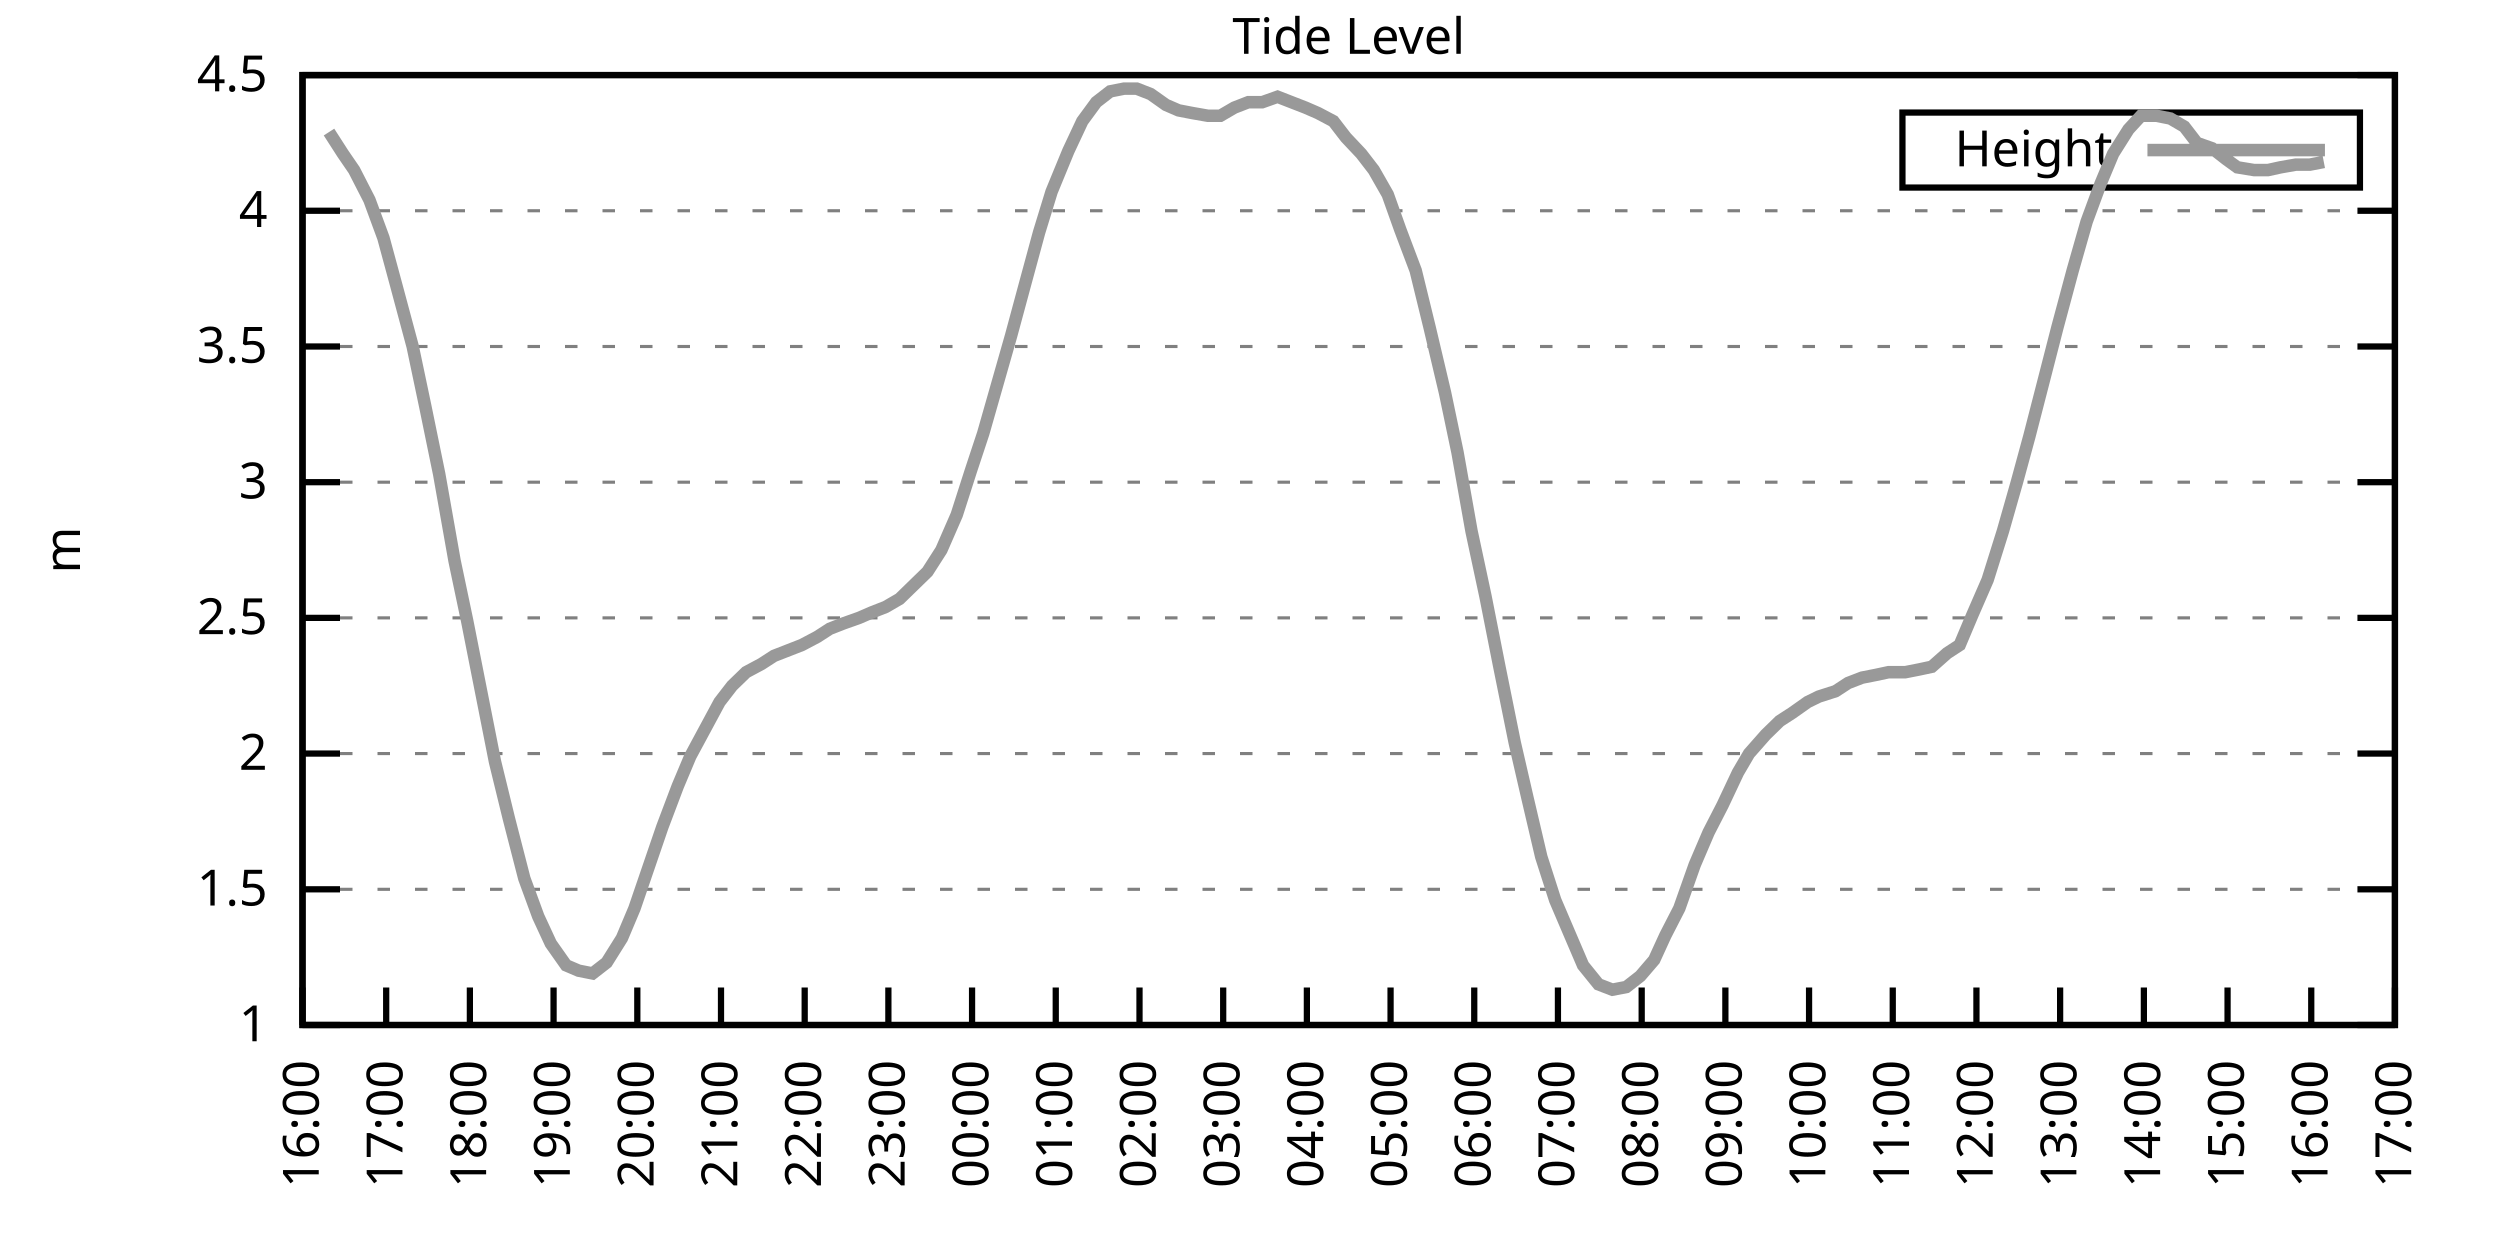
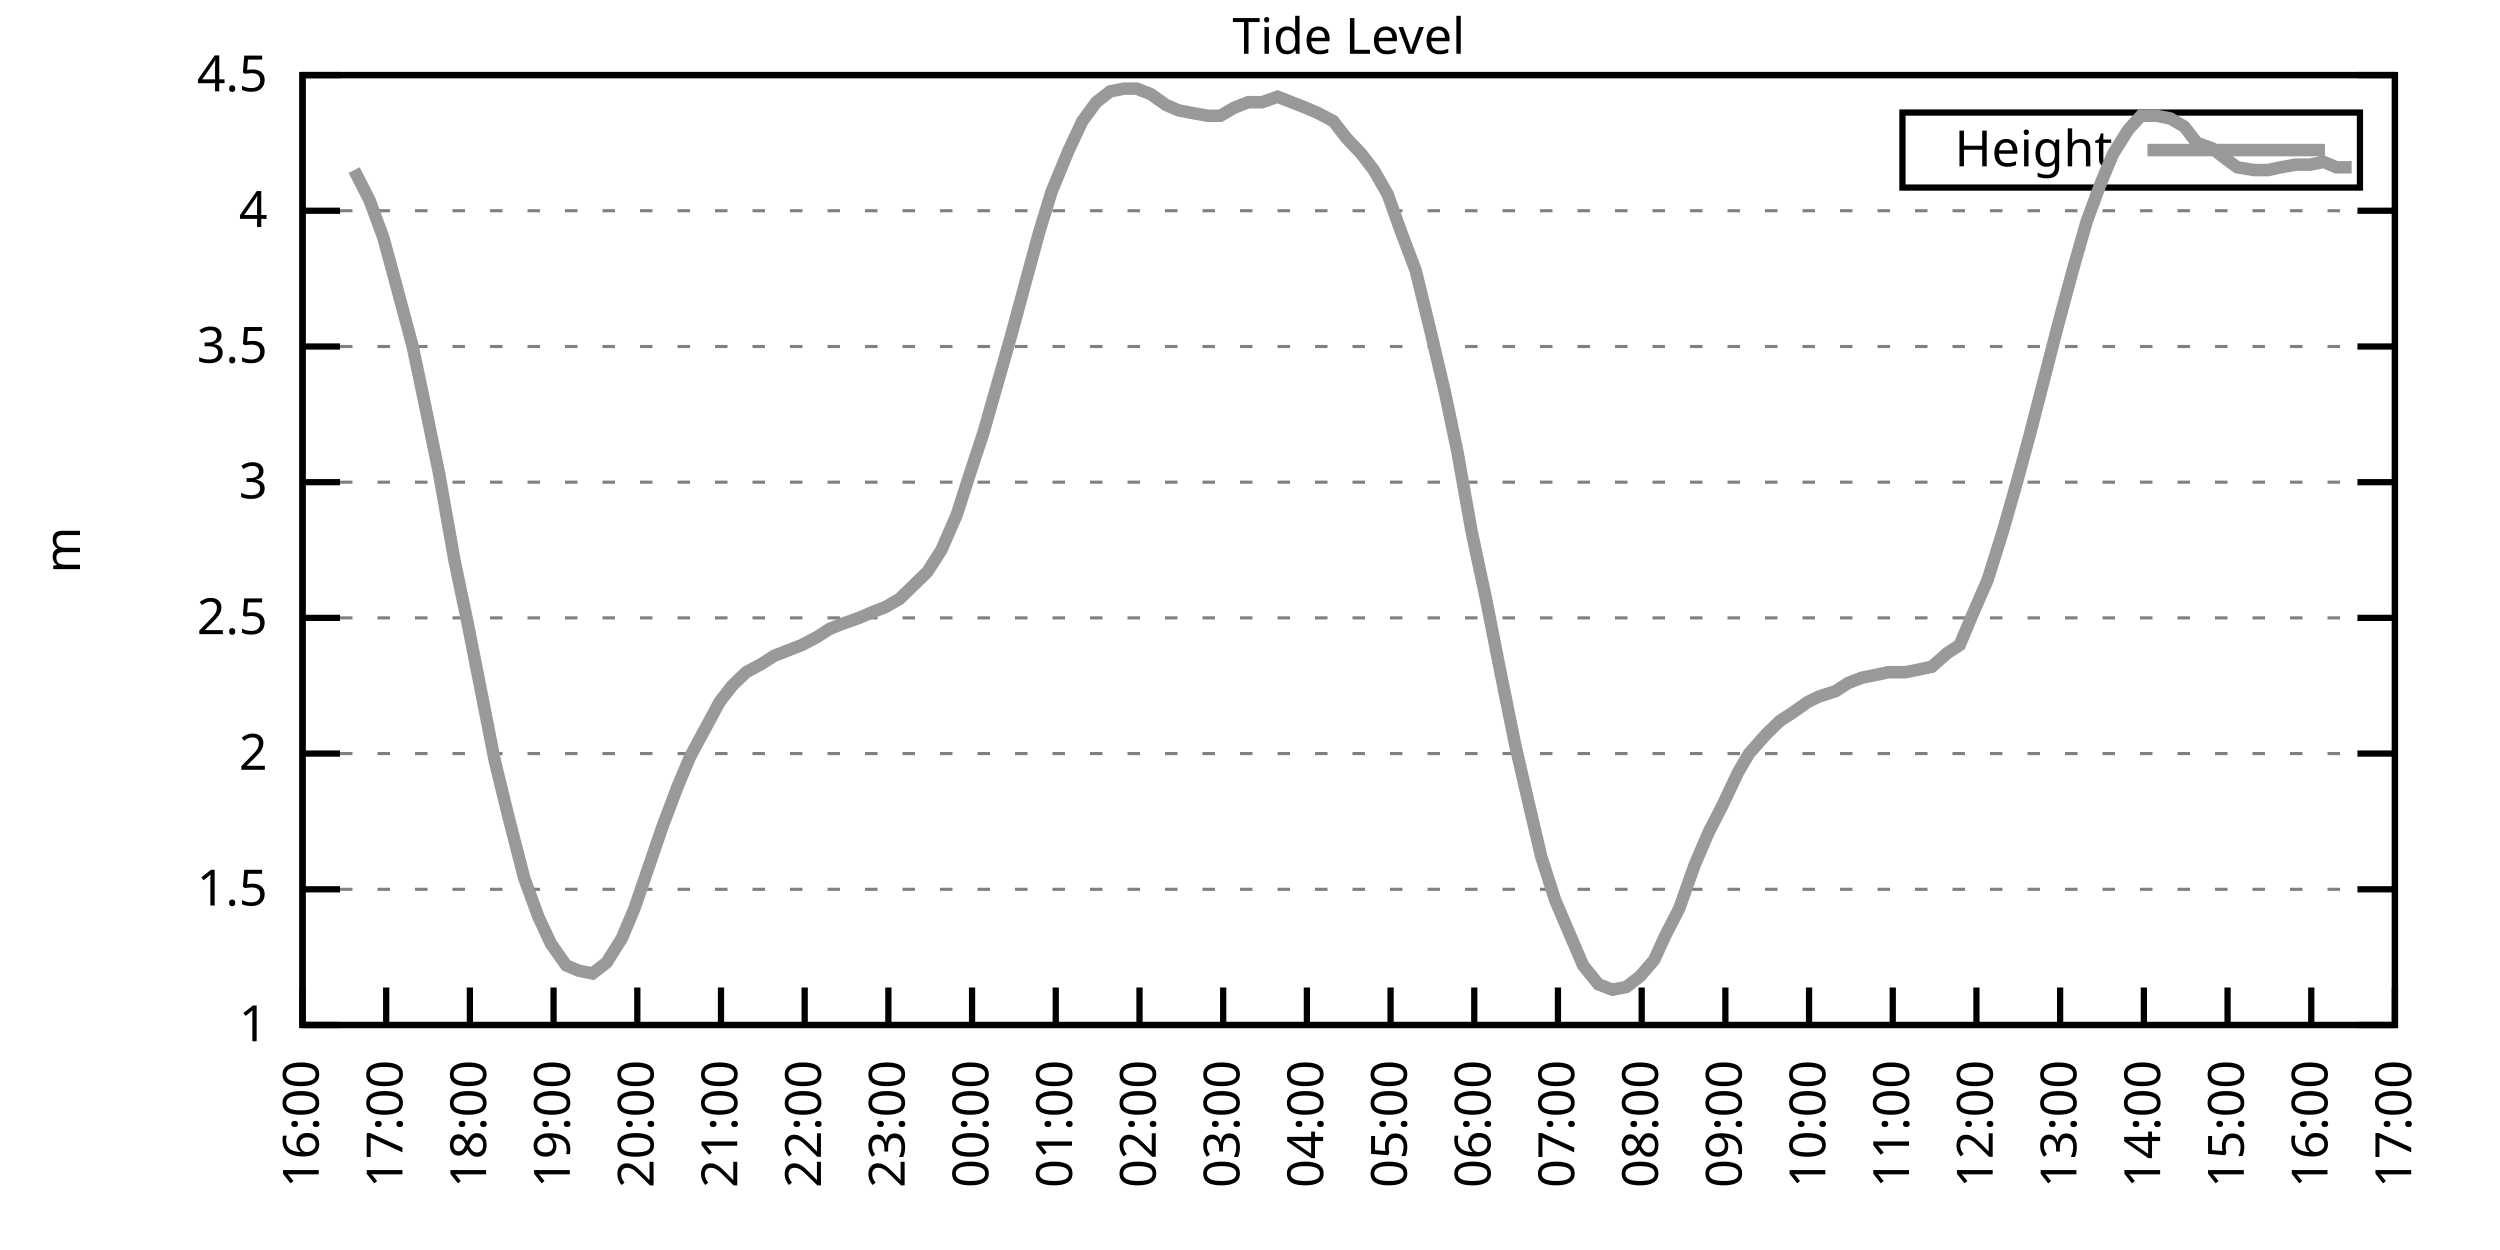
<svg xmlns="http://www.w3.org/2000/svg" xmlns:xlink="http://www.w3.org/1999/xlink" width="400" height="200" viewBox="0 0 400 200">
  <g id="gnuplot_canvas">
    <rect x="0" y="0" width="400" height="200" fill="none" />
    <defs>
      <circle id="gpDot" r="0.5" stroke-width="0.5" stroke="currentColor" />
      <path id="gpPt0" stroke-width="0.333" stroke="currentColor" d="M-1,0 h2 M0,-1 v2" />
      <path id="gpPt1" stroke-width="0.333" stroke="currentColor" d="M-1,-1 L1,1 M1,-1 L-1,1" />
      <path id="gpPt2" stroke-width="0.333" stroke="currentColor" d="M-1,0 L1,0 M0,-1 L0,1 M-1,-1 L1,1 M-1,1 L1,-1" />
      <rect id="gpPt3" stroke-width="0.333" stroke="currentColor" x="-1" y="-1" width="2" height="2" />
      <rect id="gpPt4" stroke-width="0.333" stroke="currentColor" fill="currentColor" x="-1" y="-1" width="2" height="2" />
      <circle id="gpPt5" stroke-width="0.333" stroke="currentColor" cx="0" cy="0" r="1" />
      <use xlink:href="#gpPt5" id="gpPt6" fill="currentColor" stroke="none" />
      <path id="gpPt7" stroke-width="0.333" stroke="currentColor" d="M0,-1.33 L-1.33,0.67 L1.33,0.67 z" />
      <use xlink:href="#gpPt7" id="gpPt8" fill="currentColor" stroke="none" />
      <use xlink:href="#gpPt7" id="gpPt9" stroke="currentColor" transform="rotate(180)" />
      <use xlink:href="#gpPt9" id="gpPt10" fill="currentColor" stroke="none" />
      <use xlink:href="#gpPt3" id="gpPt11" stroke="currentColor" transform="rotate(45)" />
      <use xlink:href="#gpPt11" id="gpPt12" fill="currentColor" stroke="none" />
      <path id="gpPt13" stroke-width="0.333" stroke="currentColor" d="M0,1.330 L1.265,0.411 L0.782,-1.067 L-0.782,-1.076 L-1.265,0.411 z" />
      <use xlink:href="#gpPt13" id="gpPt14" fill="currentColor" stroke="none" />
      <filter id="textbox" filterUnits="objectBoundingBox" x="0" y="0" height="1" width="1">
        <feFlood flood-color="white" flood-opacity="1" result="bgnd" />
        <feComposite in="SourceGraphic" in2="bgnd" operator="atop" />
      </filter>
      <filter id="greybox" filterUnits="objectBoundingBox" x="0" y="0" height="1" width="1">
        <feFlood flood-color="lightgrey" flood-opacity="1" result="grey" />
        <feComposite in="SourceGraphic" in2="grey" operator="atop" />
      </filter>
    </defs>
    <g fill="none" color="white" stroke="currentColor" stroke-width="1.00" stroke-linecap="butt" stroke-linejoin="miter">
</g>
    <g fill="none" color="black" stroke="currentColor" stroke-width="1.00" stroke-linecap="butt" stroke-linejoin="miter">
      <g stroke="none" shape-rendering="crispEdges">
        <polygon fill="rgb(255, 255, 255)" points="48.40,164.00 383.18,164.00 383.18,12.02 48.40,12.02 " />
      </g>
    </g>
    <g fill="none" color="black" stroke="currentColor" stroke-width="1.00" stroke-linecap="butt" stroke-linejoin="miter">
</g>
    <g fill="none" color="black" stroke="black" stroke-width="0.50" stroke-linecap="butt" stroke-linejoin="miter">
</g>
    <g fill="none" color="gray" stroke="currentColor" stroke-width="0.50" stroke-linecap="butt" stroke-linejoin="miter">
      <path stroke="gray" stroke-dasharray="2,4" class="gridline" d="M48.40,164.00 L383.19,164.00  " />
    </g>
    <g fill="none" color="gray" stroke="gray" stroke-width="1.00" stroke-linecap="butt" stroke-linejoin="miter">
</g>
    <g fill="none" color="black" stroke="currentColor" stroke-width="1.00" stroke-linecap="butt" stroke-linejoin="miter">
      <path stroke="black" d="M48.40,164.00 L54.40,164.00 M383.19,164.00 L377.19,164.00  " />
      <g transform="translate(42.80,166.60)" stroke="none" fill="black" font-family="Sans" font-size="8.00" text-anchor="end">
        <text>
          <tspan font-family="Sans"> 1</tspan>
        </text>
      </g>
    </g>
    <g fill="none" color="black" stroke="currentColor" stroke-width="1.00" stroke-linecap="butt" stroke-linejoin="miter">
</g>
    <g fill="none" color="black" stroke="black" stroke-width="0.50" stroke-linecap="butt" stroke-linejoin="miter">
</g>
    <g fill="none" color="gray" stroke="currentColor" stroke-width="0.50" stroke-linecap="butt" stroke-linejoin="miter">
      <path stroke="gray" stroke-dasharray="2,4" class="gridline" d="M48.40,142.29 L383.19,142.29  " />
    </g>
    <g fill="none" color="gray" stroke="gray" stroke-width="1.00" stroke-linecap="butt" stroke-linejoin="miter">
</g>
    <g fill="none" color="black" stroke="currentColor" stroke-width="1.00" stroke-linecap="butt" stroke-linejoin="miter">
      <path stroke="black" d="M48.40,142.29 L54.40,142.29 M383.19,142.29 L377.19,142.29  " />
      <g transform="translate(42.80,144.89)" stroke="none" fill="black" font-family="Sans" font-size="8.00" text-anchor="end">
        <text>
          <tspan font-family="Sans"> 1.5</tspan>
        </text>
      </g>
    </g>
    <g fill="none" color="black" stroke="currentColor" stroke-width="1.00" stroke-linecap="butt" stroke-linejoin="miter">
</g>
    <g fill="none" color="black" stroke="black" stroke-width="0.50" stroke-linecap="butt" stroke-linejoin="miter">
</g>
    <g fill="none" color="gray" stroke="currentColor" stroke-width="0.50" stroke-linecap="butt" stroke-linejoin="miter">
      <path stroke="gray" stroke-dasharray="2,4" class="gridline" d="M48.40,120.57 L383.19,120.57  " />
    </g>
    <g fill="none" color="gray" stroke="gray" stroke-width="1.00" stroke-linecap="butt" stroke-linejoin="miter">
</g>
    <g fill="none" color="black" stroke="currentColor" stroke-width="1.00" stroke-linecap="butt" stroke-linejoin="miter">
      <path stroke="black" d="M48.40,120.57 L54.40,120.57 M383.19,120.57 L377.19,120.57  " />
      <g transform="translate(42.80,123.17)" stroke="none" fill="black" font-family="Sans" font-size="8.00" text-anchor="end">
        <text>
          <tspan font-family="Sans"> 2</tspan>
        </text>
      </g>
    </g>
    <g fill="none" color="black" stroke="currentColor" stroke-width="1.00" stroke-linecap="butt" stroke-linejoin="miter">
</g>
    <g fill="none" color="black" stroke="black" stroke-width="0.50" stroke-linecap="butt" stroke-linejoin="miter">
</g>
    <g fill="none" color="gray" stroke="currentColor" stroke-width="0.50" stroke-linecap="butt" stroke-linejoin="miter">
      <path stroke="gray" stroke-dasharray="2,4" class="gridline" d="M48.40,98.86 L383.19,98.86  " />
    </g>
    <g fill="none" color="gray" stroke="gray" stroke-width="1.00" stroke-linecap="butt" stroke-linejoin="miter">
</g>
    <g fill="none" color="black" stroke="currentColor" stroke-width="1.00" stroke-linecap="butt" stroke-linejoin="miter">
      <path stroke="black" d="M48.40,98.86 L54.40,98.86 M383.19,98.86 L377.19,98.86  " />
      <g transform="translate(42.80,101.46)" stroke="none" fill="black" font-family="Sans" font-size="8.00" text-anchor="end">
        <text>
          <tspan font-family="Sans"> 2.5</tspan>
        </text>
      </g>
    </g>
    <g fill="none" color="black" stroke="currentColor" stroke-width="1.00" stroke-linecap="butt" stroke-linejoin="miter">
</g>
    <g fill="none" color="black" stroke="black" stroke-width="0.50" stroke-linecap="butt" stroke-linejoin="miter">
</g>
    <g fill="none" color="gray" stroke="currentColor" stroke-width="0.50" stroke-linecap="butt" stroke-linejoin="miter">
      <path stroke="gray" stroke-dasharray="2,4" class="gridline" d="M48.40,77.15 L383.19,77.15  " />
    </g>
    <g fill="none" color="gray" stroke="gray" stroke-width="1.00" stroke-linecap="butt" stroke-linejoin="miter">
</g>
    <g fill="none" color="black" stroke="currentColor" stroke-width="1.00" stroke-linecap="butt" stroke-linejoin="miter">
      <path stroke="black" d="M48.40,77.15 L54.40,77.15 M383.19,77.15 L377.19,77.15  " />
      <g transform="translate(42.80,79.75)" stroke="none" fill="black" font-family="Sans" font-size="8.00" text-anchor="end">
        <text>
          <tspan font-family="Sans"> 3</tspan>
        </text>
      </g>
    </g>
    <g fill="none" color="black" stroke="currentColor" stroke-width="1.00" stroke-linecap="butt" stroke-linejoin="miter">
</g>
    <g fill="none" color="black" stroke="black" stroke-width="0.50" stroke-linecap="butt" stroke-linejoin="miter">
</g>
    <g fill="none" color="gray" stroke="currentColor" stroke-width="0.50" stroke-linecap="butt" stroke-linejoin="miter">
      <path stroke="gray" stroke-dasharray="2,4" class="gridline" d="M48.40,55.44 L383.19,55.44  " />
    </g>
    <g fill="none" color="gray" stroke="gray" stroke-width="1.00" stroke-linecap="butt" stroke-linejoin="miter">
</g>
    <g fill="none" color="black" stroke="currentColor" stroke-width="1.00" stroke-linecap="butt" stroke-linejoin="miter">
      <path stroke="black" d="M48.40,55.44 L54.40,55.44 M383.19,55.44 L377.19,55.44  " />
      <g transform="translate(42.80,58.04)" stroke="none" fill="black" font-family="Sans" font-size="8.00" text-anchor="end">
        <text>
          <tspan font-family="Sans"> 3.5</tspan>
        </text>
      </g>
    </g>
    <g fill="none" color="black" stroke="currentColor" stroke-width="1.00" stroke-linecap="butt" stroke-linejoin="miter">
</g>
    <g fill="none" color="black" stroke="black" stroke-width="0.50" stroke-linecap="butt" stroke-linejoin="miter">
</g>
    <g fill="none" color="gray" stroke="currentColor" stroke-width="0.50" stroke-linecap="butt" stroke-linejoin="miter">
      <path stroke="gray" stroke-dasharray="2,4" class="gridline" d="M48.40,33.72 L383.19,33.72  " />
    </g>
    <g fill="none" color="gray" stroke="gray" stroke-width="1.00" stroke-linecap="butt" stroke-linejoin="miter">
</g>
    <g fill="none" color="black" stroke="currentColor" stroke-width="1.00" stroke-linecap="butt" stroke-linejoin="miter">
      <path stroke="black" d="M48.40,33.72 L54.40,33.72 M383.19,33.72 L377.19,33.72  " />
      <g transform="translate(42.80,36.32)" stroke="none" fill="black" font-family="Sans" font-size="8.00" text-anchor="end">
        <text>
          <tspan font-family="Sans"> 4</tspan>
        </text>
      </g>
    </g>
    <g fill="none" color="black" stroke="currentColor" stroke-width="1.00" stroke-linecap="butt" stroke-linejoin="miter">
</g>
    <g fill="none" color="black" stroke="black" stroke-width="0.50" stroke-linecap="butt" stroke-linejoin="miter">
</g>
    <g fill="none" color="gray" stroke="currentColor" stroke-width="0.50" stroke-linecap="butt" stroke-linejoin="miter">
      <path stroke="gray" stroke-dasharray="2,4" class="gridline" d="M48.40,12.01 L383.19,12.01  " />
    </g>
    <g fill="none" color="gray" stroke="gray" stroke-width="1.00" stroke-linecap="butt" stroke-linejoin="miter">
</g>
    <g fill="none" color="black" stroke="currentColor" stroke-width="1.00" stroke-linecap="butt" stroke-linejoin="miter">
      <path stroke="black" d="M48.40,12.01 L54.40,12.01 M383.19,12.01 L377.19,12.01  " />
      <g transform="translate(42.80,14.61)" stroke="none" fill="black" font-family="Sans" font-size="8.00" text-anchor="end">
        <text>
          <tspan font-family="Sans"> 4.5</tspan>
        </text>
      </g>
    </g>
    <g fill="none" color="black" stroke="currentColor" stroke-width="1.00" stroke-linecap="butt" stroke-linejoin="miter">
      <path stroke="black" d="M48.40,164.00 L48.40,158.00  " />
      <g transform="translate(51.00,169.60) rotate(270.00)" stroke="none" fill="black" font-family="Sans" font-size="8.00" text-anchor="end">
        <text>
          <tspan font-family="Sans">16:00</tspan>
        </text>
      </g>
    </g>
    <g fill="none" color="black" stroke="currentColor" stroke-width="1.00" stroke-linecap="butt" stroke-linejoin="miter">
      <path stroke="black" d="M61.79,164.00 L61.79,158.00  " />
      <g transform="translate(64.39,169.60) rotate(270.00)" stroke="none" fill="black" font-family="Sans" font-size="8.00" text-anchor="end">
        <text>
          <tspan font-family="Sans">17:00</tspan>
        </text>
      </g>
    </g>
    <g fill="none" color="black" stroke="currentColor" stroke-width="1.00" stroke-linecap="butt" stroke-linejoin="miter">
      <path stroke="black" d="M75.18,164.00 L75.18,158.00  " />
      <g transform="translate(77.78,169.60) rotate(270.00)" stroke="none" fill="black" font-family="Sans" font-size="8.00" text-anchor="end">
        <text>
          <tspan font-family="Sans">18:00</tspan>
        </text>
      </g>
    </g>
    <g fill="none" color="black" stroke="currentColor" stroke-width="1.00" stroke-linecap="butt" stroke-linejoin="miter">
      <path stroke="black" d="M88.57,164.00 L88.57,158.00  " />
      <g transform="translate(91.17,169.60) rotate(270.00)" stroke="none" fill="black" font-family="Sans" font-size="8.00" text-anchor="end">
        <text>
          <tspan font-family="Sans">19:00</tspan>
        </text>
      </g>
    </g>
    <g fill="none" color="black" stroke="currentColor" stroke-width="1.00" stroke-linecap="butt" stroke-linejoin="miter">
      <path stroke="black" d="M101.97,164.00 L101.97,158.00  " />
      <g transform="translate(104.57,169.60) rotate(270.00)" stroke="none" fill="black" font-family="Sans" font-size="8.00" text-anchor="end">
        <text>
          <tspan font-family="Sans">20:00</tspan>
        </text>
      </g>
    </g>
    <g fill="none" color="black" stroke="currentColor" stroke-width="1.00" stroke-linecap="butt" stroke-linejoin="miter">
      <path stroke="black" d="M115.36,164.00 L115.36,158.00  " />
      <g transform="translate(117.96,169.60) rotate(270.00)" stroke="none" fill="black" font-family="Sans" font-size="8.00" text-anchor="end">
        <text>
          <tspan font-family="Sans">21:00</tspan>
        </text>
      </g>
    </g>
    <g fill="none" color="black" stroke="currentColor" stroke-width="1.00" stroke-linecap="butt" stroke-linejoin="miter">
      <path stroke="black" d="M128.75,164.00 L128.75,158.00  " />
      <g transform="translate(131.35,169.60) rotate(270.00)" stroke="none" fill="black" font-family="Sans" font-size="8.00" text-anchor="end">
        <text>
          <tspan font-family="Sans">22:00</tspan>
        </text>
      </g>
    </g>
    <g fill="none" color="black" stroke="currentColor" stroke-width="1.00" stroke-linecap="butt" stroke-linejoin="miter">
      <path stroke="black" d="M142.14,164.00 L142.14,158.00  " />
      <g transform="translate(144.74,169.60) rotate(270.00)" stroke="none" fill="black" font-family="Sans" font-size="8.00" text-anchor="end">
        <text>
          <tspan font-family="Sans">23:00</tspan>
        </text>
      </g>
    </g>
    <g fill="none" color="black" stroke="currentColor" stroke-width="1.00" stroke-linecap="butt" stroke-linejoin="miter">
      <path stroke="black" d="M155.53,164.00 L155.53,158.00  " />
      <g transform="translate(158.13,169.60) rotate(270.00)" stroke="none" fill="black" font-family="Sans" font-size="8.00" text-anchor="end">
        <text>
          <tspan font-family="Sans">00:00</tspan>
        </text>
      </g>
    </g>
    <g fill="none" color="black" stroke="currentColor" stroke-width="1.00" stroke-linecap="butt" stroke-linejoin="miter">
      <path stroke="black" d="M168.92,164.00 L168.92,158.00  " />
      <g transform="translate(171.52,169.60) rotate(270.00)" stroke="none" fill="black" font-family="Sans" font-size="8.00" text-anchor="end">
        <text>
          <tspan font-family="Sans">01:00</tspan>
        </text>
      </g>
    </g>
    <g fill="none" color="black" stroke="currentColor" stroke-width="1.00" stroke-linecap="butt" stroke-linejoin="miter">
      <path stroke="black" d="M182.32,164.00 L182.32,158.00  " />
      <g transform="translate(184.92,169.60) rotate(270.00)" stroke="none" fill="black" font-family="Sans" font-size="8.00" text-anchor="end">
        <text>
          <tspan font-family="Sans">02:00</tspan>
        </text>
      </g>
    </g>
    <g fill="none" color="black" stroke="currentColor" stroke-width="1.00" stroke-linecap="butt" stroke-linejoin="miter">
      <path stroke="black" d="M195.71,164.00 L195.71,158.00  " />
      <g transform="translate(198.31,169.60) rotate(270.00)" stroke="none" fill="black" font-family="Sans" font-size="8.00" text-anchor="end">
        <text>
          <tspan font-family="Sans">03:00</tspan>
        </text>
      </g>
    </g>
    <g fill="none" color="black" stroke="currentColor" stroke-width="1.00" stroke-linecap="butt" stroke-linejoin="miter">
      <path stroke="black" d="M209.10,164.00 L209.10,158.00  " />
      <g transform="translate(211.70,169.60) rotate(270.00)" stroke="none" fill="black" font-family="Sans" font-size="8.00" text-anchor="end">
        <text>
          <tspan font-family="Sans">04:00</tspan>
        </text>
      </g>
    </g>
    <g fill="none" color="black" stroke="currentColor" stroke-width="1.00" stroke-linecap="butt" stroke-linejoin="miter">
      <path stroke="black" d="M222.49,164.00 L222.49,158.00  " />
      <g transform="translate(225.09,169.60) rotate(270.00)" stroke="none" fill="black" font-family="Sans" font-size="8.00" text-anchor="end">
        <text>
          <tspan font-family="Sans">05:00</tspan>
        </text>
      </g>
    </g>
    <g fill="none" color="black" stroke="currentColor" stroke-width="1.00" stroke-linecap="butt" stroke-linejoin="miter">
      <path stroke="black" d="M235.88,164.00 L235.88,158.00  " />
      <g transform="translate(238.48,169.60) rotate(270.00)" stroke="none" fill="black" font-family="Sans" font-size="8.00" text-anchor="end">
        <text>
          <tspan font-family="Sans">06:00</tspan>
        </text>
      </g>
    </g>
    <g fill="none" color="black" stroke="currentColor" stroke-width="1.00" stroke-linecap="butt" stroke-linejoin="miter">
      <path stroke="black" d="M249.27,164.00 L249.27,158.00  " />
      <g transform="translate(251.87,169.60) rotate(270.00)" stroke="none" fill="black" font-family="Sans" font-size="8.00" text-anchor="end">
        <text>
          <tspan font-family="Sans">07:00</tspan>
        </text>
      </g>
    </g>
    <g fill="none" color="black" stroke="currentColor" stroke-width="1.00" stroke-linecap="butt" stroke-linejoin="miter">
      <path stroke="black" d="M262.67,164.00 L262.67,158.00  " />
      <g transform="translate(265.27,169.60) rotate(270.00)" stroke="none" fill="black" font-family="Sans" font-size="8.00" text-anchor="end">
        <text>
          <tspan font-family="Sans">08:00</tspan>
        </text>
      </g>
    </g>
    <g fill="none" color="black" stroke="currentColor" stroke-width="1.00" stroke-linecap="butt" stroke-linejoin="miter">
      <path stroke="black" d="M276.06,164.00 L276.06,158.00  " />
      <g transform="translate(278.66,169.60) rotate(270.00)" stroke="none" fill="black" font-family="Sans" font-size="8.00" text-anchor="end">
        <text>
          <tspan font-family="Sans">09:00</tspan>
        </text>
      </g>
    </g>
    <g fill="none" color="black" stroke="currentColor" stroke-width="1.00" stroke-linecap="butt" stroke-linejoin="miter">
      <path stroke="black" d="M289.45,164.00 L289.45,158.00  " />
      <g transform="translate(292.05,169.60) rotate(270.00)" stroke="none" fill="black" font-family="Sans" font-size="8.00" text-anchor="end">
        <text>
          <tspan font-family="Sans">10:00</tspan>
        </text>
      </g>
    </g>
    <g fill="none" color="black" stroke="currentColor" stroke-width="1.00" stroke-linecap="butt" stroke-linejoin="miter">
      <path stroke="black" d="M302.84,164.00 L302.84,158.00  " />
      <g transform="translate(305.44,169.60) rotate(270.00)" stroke="none" fill="black" font-family="Sans" font-size="8.00" text-anchor="end">
        <text>
          <tspan font-family="Sans">11:00</tspan>
        </text>
      </g>
    </g>
    <g fill="none" color="black" stroke="currentColor" stroke-width="1.00" stroke-linecap="butt" stroke-linejoin="miter">
      <path stroke="black" d="M316.23,164.00 L316.23,158.00  " />
      <g transform="translate(318.83,169.60) rotate(270.00)" stroke="none" fill="black" font-family="Sans" font-size="8.00" text-anchor="end">
        <text>
          <tspan font-family="Sans">12:00</tspan>
        </text>
      </g>
    </g>
    <g fill="none" color="black" stroke="currentColor" stroke-width="1.00" stroke-linecap="butt" stroke-linejoin="miter">
      <path stroke="black" d="M329.62,164.00 L329.62,158.00  " />
      <g transform="translate(332.22,169.60) rotate(270.00)" stroke="none" fill="black" font-family="Sans" font-size="8.00" text-anchor="end">
        <text>
          <tspan font-family="Sans">13:00</tspan>
        </text>
      </g>
    </g>
    <g fill="none" color="black" stroke="currentColor" stroke-width="1.00" stroke-linecap="butt" stroke-linejoin="miter">
      <path stroke="black" d="M343.02,164.00 L343.02,158.00  " />
      <g transform="translate(345.62,169.60) rotate(270.00)" stroke="none" fill="black" font-family="Sans" font-size="8.00" text-anchor="end">
        <text>
          <tspan font-family="Sans">14:00</tspan>
        </text>
      </g>
    </g>
    <g fill="none" color="black" stroke="currentColor" stroke-width="1.00" stroke-linecap="butt" stroke-linejoin="miter">
      <path stroke="black" d="M356.41,164.00 L356.41,158.00  " />
      <g transform="translate(359.01,169.60) rotate(270.00)" stroke="none" fill="black" font-family="Sans" font-size="8.00" text-anchor="end">
        <text>
          <tspan font-family="Sans">15:00</tspan>
        </text>
      </g>
    </g>
    <g fill="none" color="black" stroke="currentColor" stroke-width="1.00" stroke-linecap="butt" stroke-linejoin="miter">
      <path stroke="black" d="M369.80,164.00 L369.80,158.00  " />
      <g transform="translate(372.40,169.60) rotate(270.00)" stroke="none" fill="black" font-family="Sans" font-size="8.00" text-anchor="end">
        <text>
          <tspan font-family="Sans">16:00</tspan>
        </text>
      </g>
    </g>
    <g fill="none" color="black" stroke="currentColor" stroke-width="1.00" stroke-linecap="butt" stroke-linejoin="miter">
      <path stroke="black" d="M383.19,164.00 L383.19,158.00  " />
      <g transform="translate(385.79,169.60) rotate(270.00)" stroke="none" fill="black" font-family="Sans" font-size="8.00" text-anchor="end">
        <text>
          <tspan font-family="Sans">17:00</tspan>
        </text>
      </g>
    </g>
    <g fill="none" color="black" stroke="currentColor" stroke-width="1.00" stroke-linecap="butt" stroke-linejoin="miter">
</g>
    <g fill="none" color="black" stroke="currentColor" stroke-width="1.00" stroke-linecap="butt" stroke-linejoin="miter">
      <path stroke="black" d="M48.40,12.01 L48.40,164.00 L383.19,164.00 L383.19,12.01 L48.40,12.01 Z  " />
    </g>
    <g fill="none" color="black" stroke="currentColor" stroke-width="1.00" stroke-linecap="butt" stroke-linejoin="miter">
</g>
    <g fill="none" color="black" stroke="currentColor" stroke-width="1.00" stroke-linecap="butt" stroke-linejoin="miter">
      <path stroke="black" d="M304.39,30.01 L304.39,18.01 L377.59,18.01 L377.59,30.01 L304.39,30.01 Z  " />
    </g>
    <g id="Tide_level_plot_1">
      <g fill="none" color="white" stroke="black" stroke-width="2.00" stroke-linecap="butt" stroke-linejoin="miter">
</g>
      <g fill="none" color="black" stroke="currentColor" stroke-width="2.00" stroke-linecap="butt" stroke-linejoin="miter">
        <g transform="translate(337.99,26.61)" stroke="none" fill="black" font-family="Sans" font-size="8.00" text-anchor="end">
          <text>
            <tspan font-family="Sans">Height</tspan>
          </text>
        </g>
      </g>
      <g fill="none" color="black" stroke="currentColor" stroke-width="2.00" stroke-linecap="butt" stroke-linejoin="miter">
-         <path stroke="rgb(153, 153, 153)" d="M343.59,24.01 L371.99,24.01 M52.64,21.13 L54.87,24.60 L56.66,27.21 L59.11,31.99 L61.35,38.07 L63.35,45.45   L66.03,55.44 L68.04,64.99 L70.27,75.85 L72.73,89.74 L74.74,99.30 L76.97,110.59 L79.20,121.88 L81.43,131.00   L83.89,140.55 L86.12,146.63 L88.13,150.97 L90.58,154.45 L92.59,155.31 L94.82,155.75 L97.06,154.01 L99.51,150.10   L101.52,145.33 L103.75,138.81 L105.98,132.30 L108.44,125.79 L110.45,121.01 L115.13,112.32 L117.14,109.72 L119.38,107.55   L121.83,106.24 L123.84,104.94 L126.07,104.07 L128.30,103.20 L130.76,101.90 L132.77,100.60 L135.00,99.73 L137.45,98.86   L139.46,97.99 L141.69,97.12 L143.93,95.82 L146.16,93.65 L148.39,91.48 L150.62,88.00 L153.08,82.36 L155.31,75.41   L157.32,69.33 L159.55,61.52 L161.78,53.70 L164.01,45.45 L166.25,37.20 L168.25,30.68 L170.93,24.17 L173.17,19.39   L175.40,16.35 L177.63,14.62 L179.86,14.18 L181.87,14.18 L184.10,15.05 L186.56,16.79 L188.57,17.66 L190.80,18.09   L193.25,18.52 L195.26,18.52 L197.49,17.22 L199.73,16.35 L201.96,16.35 L204.41,15.48 L206.64,16.35 L208.88,17.22   L210.88,18.09 L213.34,19.39 L215.35,22.00 L217.80,24.60 L219.81,27.21 L222.04,31.12 L224.05,36.76 L226.51,43.28   L228.74,52.40 L231.20,62.82 L233.20,72.37 L235.44,84.97 L237.67,95.39 L239.90,106.68 L242.36,118.84 L244.36,127.52   L246.60,137.08 L248.83,144.02 L251.06,149.24 L253.29,154.45 L255.75,157.49 L257.98,158.35 L260.21,157.92 L262.44,156.18   L264.67,153.58 L266.46,149.67 L268.69,145.33 L271.15,138.38 L273.38,133.17 L275.61,128.83 L278.07,123.61 L279.85,120.57   L282.53,117.53 L284.76,115.36 L286.77,114.06 L289.23,112.32 L291.01,111.45 L293.69,110.59 L295.70,109.28 L297.93,108.42   L300.16,107.98 L302.17,107.55 L304.85,107.55 L307.08,107.11 L309.09,106.68 L311.54,104.51 L313.55,103.20 L315.56,98.43   L318.02,92.78 L320.47,84.97 L322.70,77.15 L324.71,69.77 L326.95,61.08 L329.18,52.40 L331.63,43.28 L333.86,35.46   L336.10,29.38 L338.10,24.60 L340.56,20.70 L342.57,18.52 L345.02,18.52 L347.26,18.96 L349.49,20.26 L351.50,22.87   L353.95,23.73 L356.18,25.47 L357.97,26.77 L360.65,27.21 L362.88,27.21 L364.89,26.77 L367.34,26.34 L369.58,26.34   L371.81,25.91  " />
+         <path stroke="rgb(153, 153, 153)" d="M343.59,24.01 L371.99,24.01 M56.66,27.21 L59.11,31.99 L61.35,38.07 L63.35,45.45 L66.03,55.44 L68.04,64.99   L70.27,75.85 L72.73,89.74 L74.74,99.30 L76.97,110.59 L79.20,121.88 L81.43,131.00 L83.89,140.55 L86.12,146.63   L88.13,150.97 L90.58,154.45 L92.59,155.31 L94.82,155.75 L97.06,154.01 L99.51,150.10 L101.52,145.33 L103.75,138.81   L105.98,132.30 L108.44,125.79 L110.45,121.01 L115.13,112.32 L117.14,109.72 L119.38,107.55 L121.83,106.24 L123.84,104.94   L126.07,104.07 L128.30,103.20 L130.76,101.90 L132.77,100.60 L135.00,99.73 L137.45,98.86 L139.46,97.99 L141.69,97.12   L143.93,95.82 L146.16,93.65 L148.39,91.48 L150.62,88.00 L153.08,82.36 L155.31,75.41 L157.32,69.33 L159.55,61.52   L161.78,53.70 L164.01,45.45 L166.25,37.20 L168.25,30.68 L170.93,24.17 L173.17,19.39 L175.40,16.35 L177.63,14.62   L179.86,14.18 L181.87,14.18 L184.10,15.05 L186.56,16.79 L188.57,17.66 L190.80,18.09 L193.25,18.52 L195.26,18.52   L197.49,17.22 L199.73,16.35 L201.96,16.35 L204.41,15.48 L206.64,16.35 L208.88,17.22 L210.88,18.09 L213.34,19.39   L215.35,22.00 L217.80,24.60 L219.81,27.21 L222.04,31.12 L224.05,36.76 L226.51,43.28 L228.74,52.40 L231.20,62.82   L233.20,72.37 L235.44,84.97 L237.67,95.39 L239.90,106.68 L242.36,118.84 L244.36,127.52 L246.60,137.08 L248.83,144.02   L251.06,149.24 L253.29,154.45 L255.75,157.49 L257.98,158.35 L260.21,157.92 L262.44,156.18 L264.67,153.58 L266.46,149.67   L268.69,145.33 L271.15,138.38 L273.38,133.17 L275.61,128.83 L278.07,123.61 L279.85,120.57 L282.53,117.53 L284.76,115.36   L286.77,114.06 L289.23,112.32 L291.01,111.45 L293.69,110.59 L295.70,109.28 L297.93,108.42 L300.16,107.98 L302.17,107.55   L304.85,107.55 L307.08,107.11 L309.09,106.68 L311.54,104.51 L313.55,103.20 L315.56,98.43 L318.02,92.78 L320.47,84.97   L322.70,77.15 L324.71,69.77 L326.95,61.08 L329.18,52.40 L331.63,43.28 L333.86,35.46 L336.10,29.38 L338.10,24.60   L340.56,20.70 L342.57,18.52 L345.02,18.52 L347.26,18.96 L349.49,20.26 L351.50,22.87 L353.95,23.73 L356.18,25.47   L357.97,26.77 L360.65,27.21 L362.88,27.21 L364.89,26.77 L367.34,26.34 L369.58,26.34 L371.81,25.91 L373.82,26.77   L376.27,26.77  " />
      </g>
    </g>
    <g fill="none" color="black" stroke="currentColor" stroke-width="2.00" stroke-linecap="butt" stroke-linejoin="miter">
</g>
    <g fill="none" color="black" stroke="black" stroke-width="1.00" stroke-linecap="butt" stroke-linejoin="miter">
</g>
    <g fill="none" color="black" stroke="currentColor" stroke-width="1.00" stroke-linecap="butt" stroke-linejoin="miter">
      <path stroke="black" d="M48.40,12.01 L48.40,164.00 L383.19,164.00 L383.19,12.01 L48.40,12.01 Z  " />
      <g transform="translate(12.80,88.01) rotate(270.00)" stroke="none" fill="black" font-family="Sans" font-size="8.00" text-anchor="middle">
        <text>
          <tspan font-family="Sans">m</tspan>
        </text>
      </g>
    </g>
    <g fill="none" color="black" stroke="currentColor" stroke-width="1.00" stroke-linecap="butt" stroke-linejoin="miter">
</g>
    <g fill="none" color="black" stroke="currentColor" stroke-width="1.00" stroke-linecap="butt" stroke-linejoin="miter">
      <g transform="translate(215.79,8.61)" stroke="none" fill="black" font-family="Sans" font-size="8.00" text-anchor="middle">
        <text>
          <tspan font-family="Sans">Tide Level</tspan>
        </text>
      </g>
    </g>
    <g fill="none" color="black" stroke="currentColor" stroke-width="1.00" stroke-linecap="butt" stroke-linejoin="miter">
</g>
  </g>
</svg>
